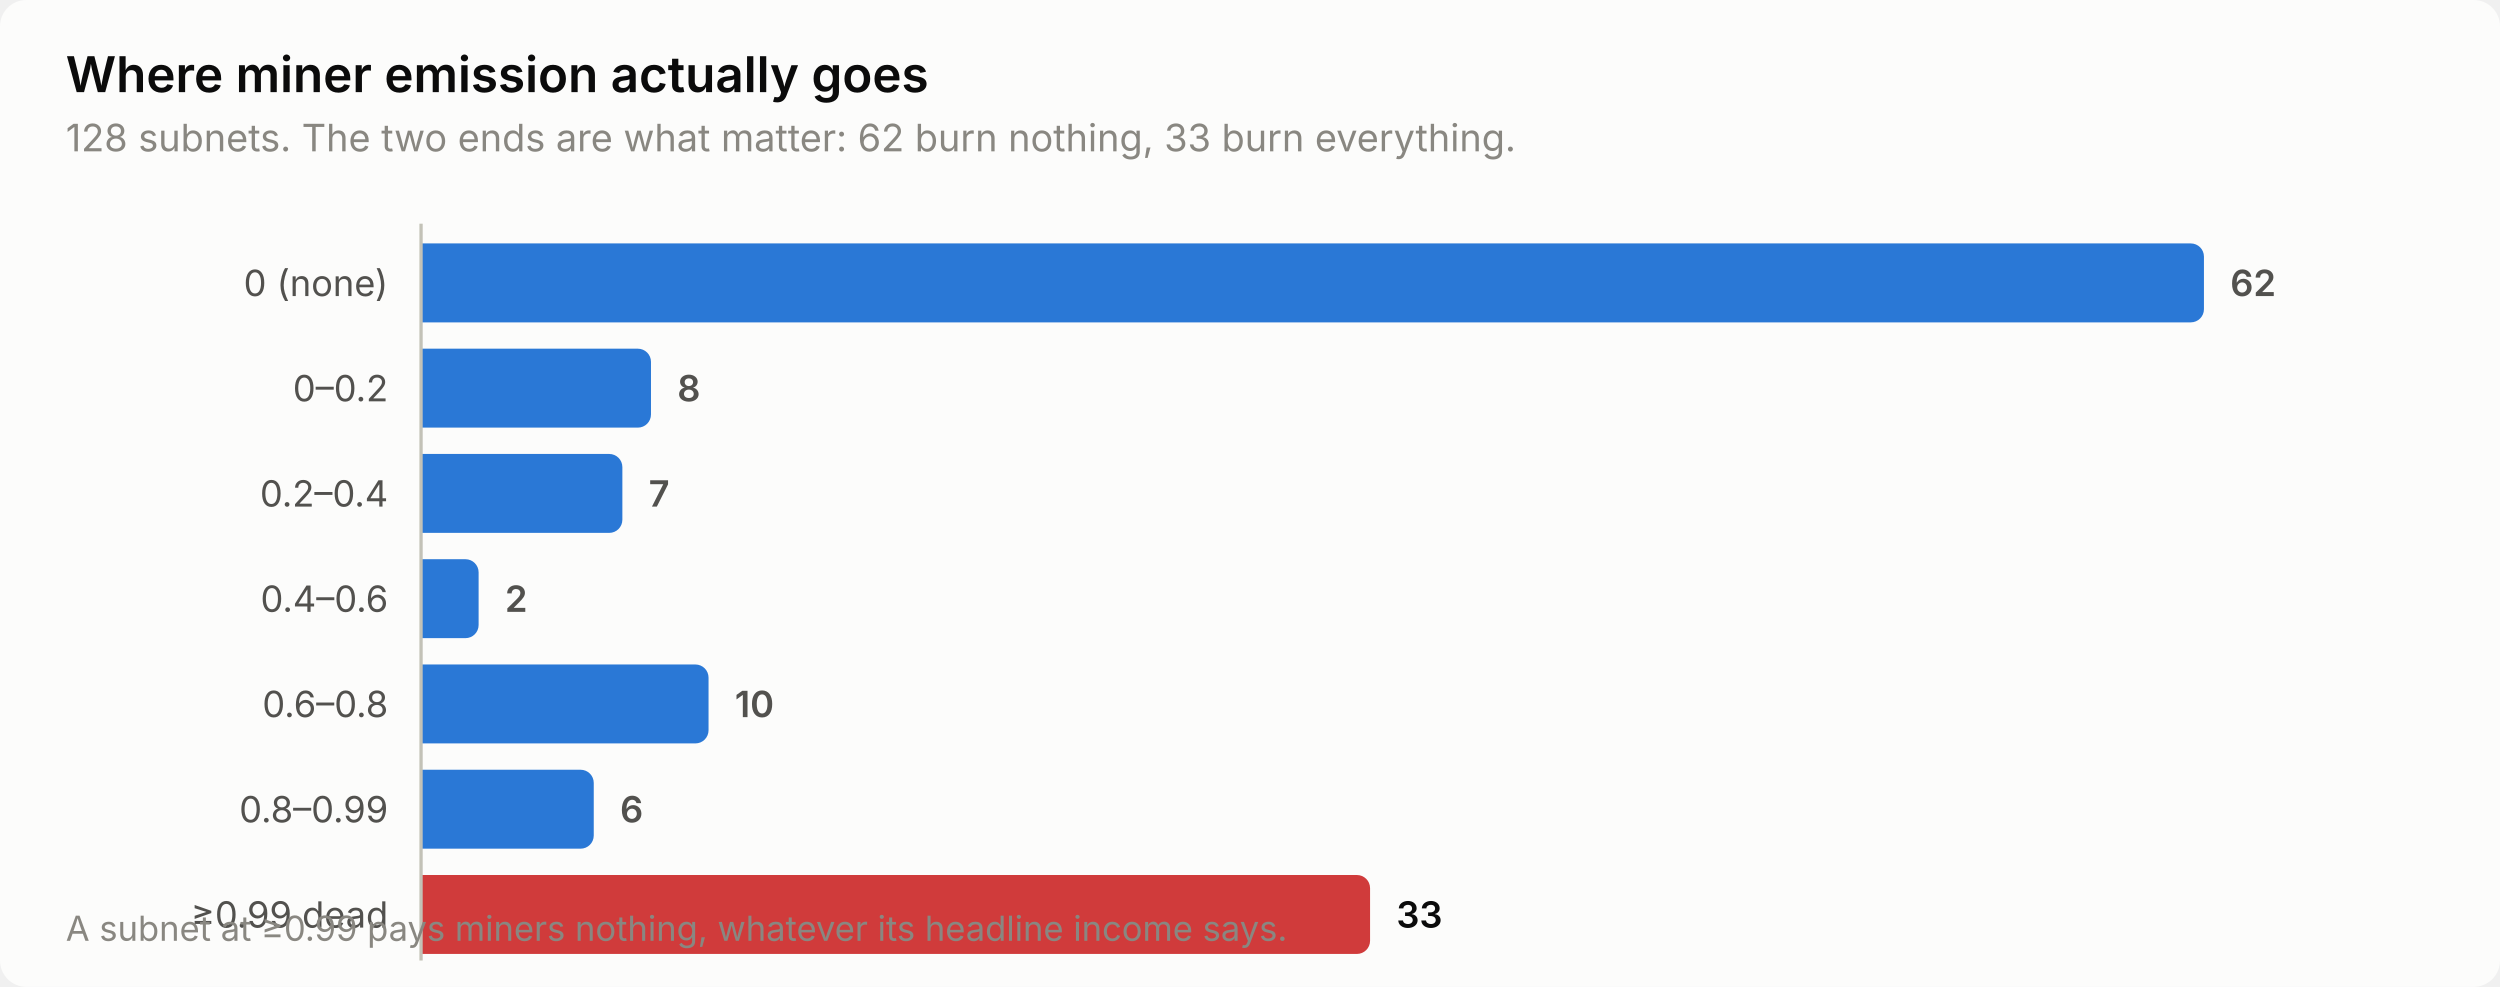
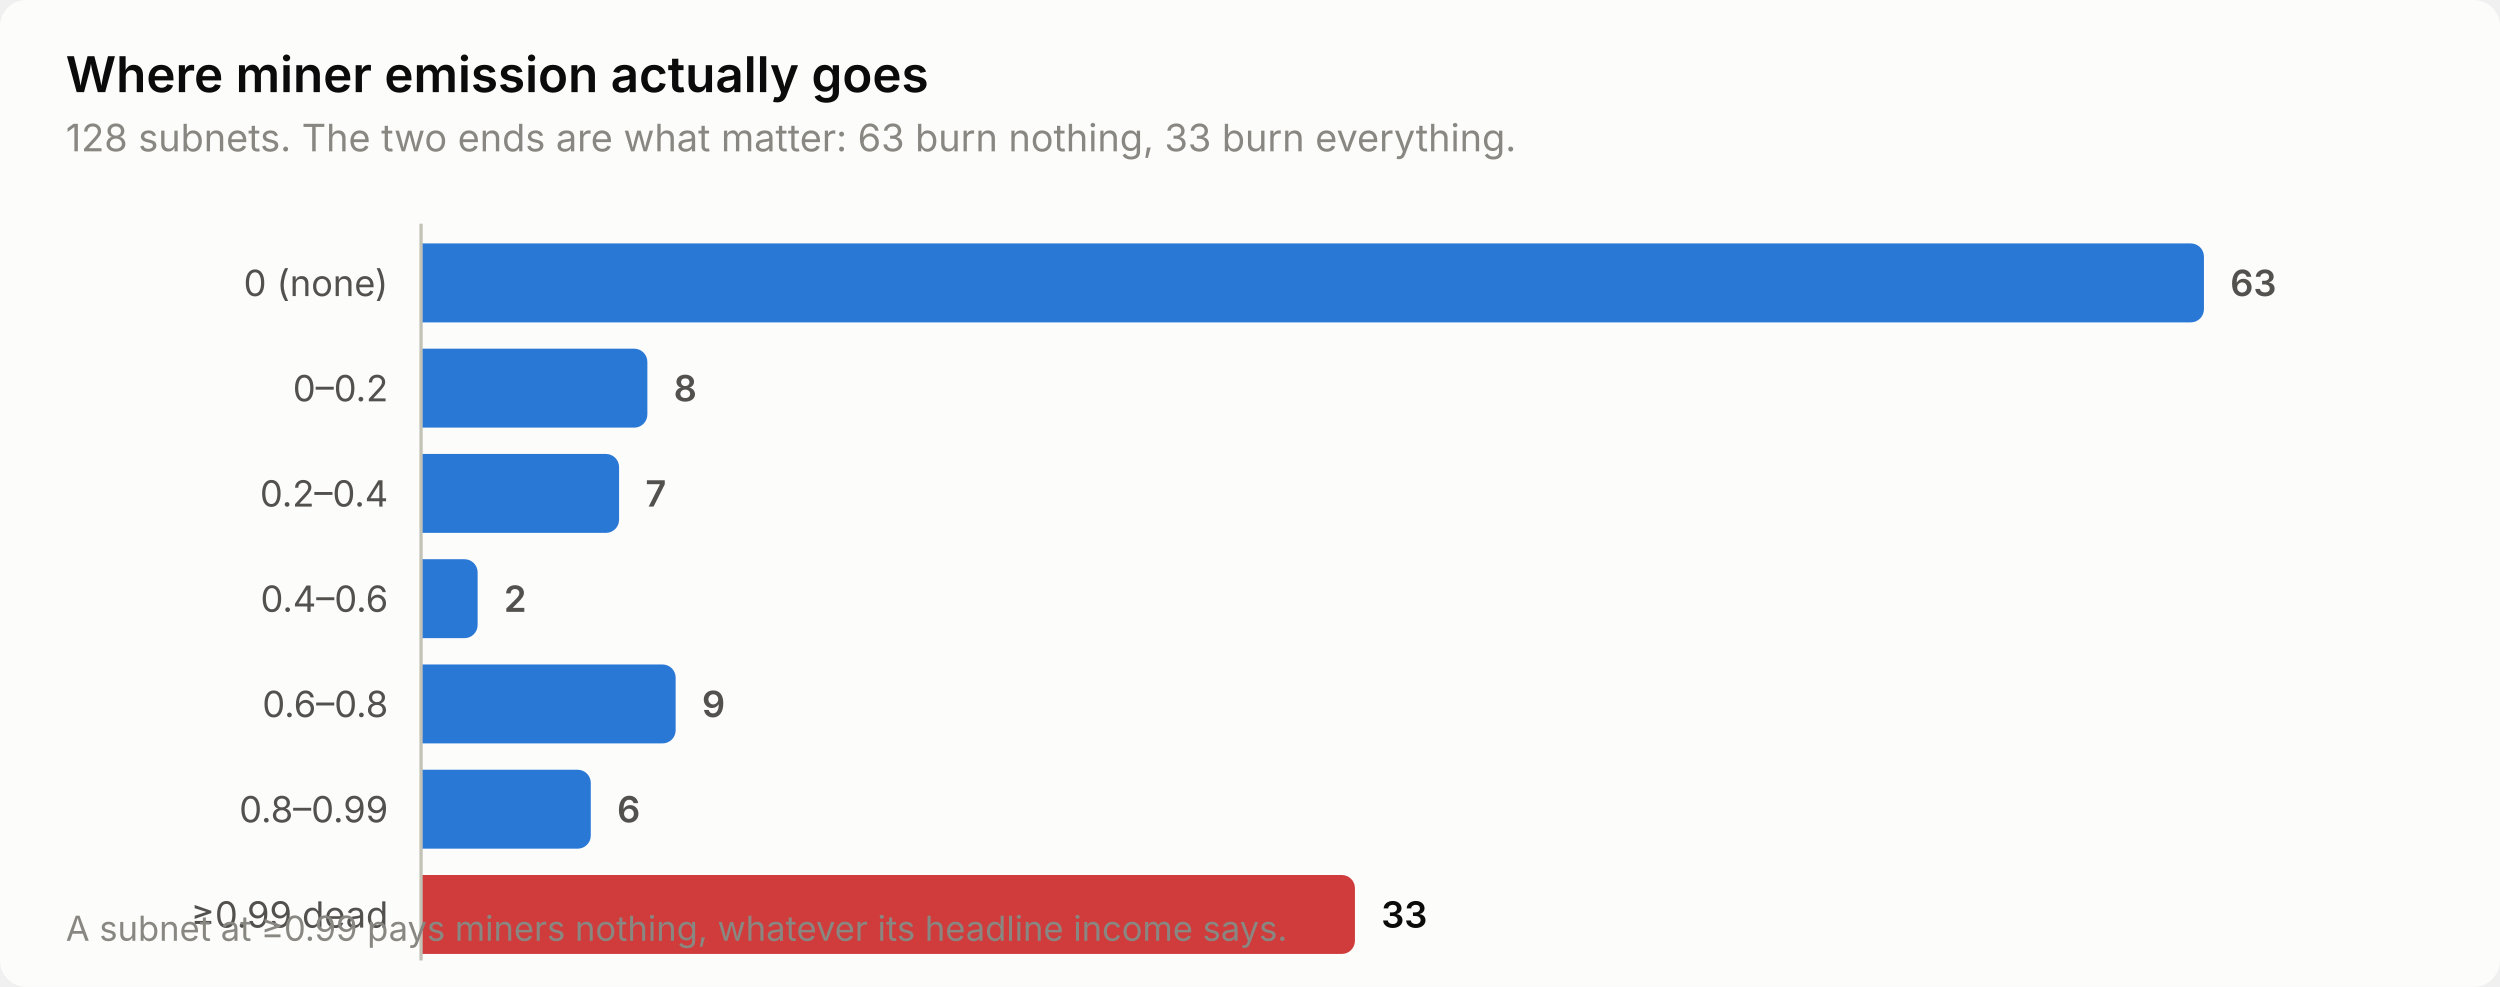
<svg xmlns="http://www.w3.org/2000/svg" width="760" height="300" viewBox="0 0 760 300" role="img" aria-label="Where miner emission actually goes">
  <style>
    text { font-family: system-ui, -apple-system, 'Segoe UI', sans-serif; }
    .t-title { font-size: 15px; font-weight: 600; }
    .t-sub { font-size: 11.5px; }
    .t-lab { font-size: 11px; }
    .t-val { font-size: 11px; font-weight: 600; font-variant-numeric: tabular-nums; }
    .t-tick { font-size: 10.5px; font-variant-numeric: tabular-nums; }

    .surface { fill: #fcfcfb; }
    .ink { fill: #0b0b0b; }
    .ink2 { fill: #52514e; }
    .muted { fill: #898781; }
    .grid { stroke: #e1e0d9; }
    .axis { stroke: #c3c2b7; }
    .accent { fill: #2a78d6; }
    .critical { fill: #d03b3b; }
    .deemph { fill: #d8d7d0; }

    @media (prefers-color-scheme: dark) {
      .surface { fill: #1a1a19; }
      .ink { fill: #ffffff; }
      .ink2 { fill: #c3c2b7; }
      .muted { fill: #898781; }
      .grid { stroke: #2c2c2a; }
      .axis { stroke: #383835; }
      .accent { fill: #3987e5; }
      .deemph { fill: #3a3a37; }
    }
</style>
  <rect class="surface" width="760" height="300" rx="8" />
  <text class="ink t-title" x="20" y="28">Where miner emission actually goes</text>
-   <text class="muted t-sub" x="20" y="46">128 subnets. The two ends are what matter: 62 burn nothing, 33 burn everything.</text>
+   <text class="muted t-sub" x="20" y="46">128 subnets. The two ends are what matter: 63 burn nothing, 33 burn everything.</text>
  <text class="ink2 t-lab" x="118" y="90" text-anchor="end">0 (none)</text>
  <path class="accent" d="M128.0,74.0 H666.0 a4.0,4.0 0 0 1 4.0,4.0 V94.0 a4.0,4.0 0 0 1 -4.0,4.0 H128.0 Z" />
-   <text class="ink2 t-val" x="678.0" y="90">62</text>
+   <text class="ink2 t-val" x="678.0" y="90">63</text>
  <text class="ink2 t-lab" x="118" y="122" text-anchor="end">0–0.2</text>
-   <path class="accent" d="M128.0,106.0 H193.9 a4.0,4.0 0 0 1 4.0,4.0 V126.0 a4.0,4.0 0 0 1 -4.0,4.0 H128.0 Z" />
-   <text class="ink2 t-val" x="205.9" y="122">8</text>
+   <path class="accent" d="M128.0,106.0 H192.8 a4.0,4.0 0 0 1 4.0,4.0 V126.0 a4.0,4.0 0 0 1 -4.0,4.0 H128.0 Z" />
+   <text class="ink2 t-val" x="204.8" y="122">8</text>
  <text class="ink2 t-lab" x="118" y="154" text-anchor="end">0.2–0.4</text>
-   <path class="accent" d="M128.0,138.0 H185.2 a4.0,4.0 0 0 1 4.0,4.0 V158.0 a4.0,4.0 0 0 1 -4.0,4.0 H128.0 Z" />
-   <text class="ink2 t-val" x="197.2" y="154">7</text>
+   <path class="accent" d="M128.0,138.0 H184.2 a4.0,4.0 0 0 1 4.0,4.0 V158.0 a4.0,4.0 0 0 1 -4.0,4.0 H128.0 Z" />
+   <text class="ink2 t-val" x="196.2" y="154">7</text>
  <text class="ink2 t-lab" x="118" y="186" text-anchor="end">0.4–0.6</text>
-   <path class="accent" d="M128.0,170.0 H141.5 a4.0,4.0 0 0 1 4.0,4.0 V190.0 a4.0,4.0 0 0 1 -4.0,4.0 H128.0 Z" />
-   <text class="ink2 t-val" x="153.5" y="186">2</text>
+   <path class="accent" d="M128.0,170.0 H141.2 a4.0,4.0 0 0 1 4.0,4.0 V190.0 a4.0,4.0 0 0 1 -4.0,4.0 H128.0 Z" />
+   <text class="ink2 t-val" x="153.2" y="186">2</text>
  <text class="ink2 t-lab" x="118" y="218" text-anchor="end">0.6–0.8</text>
-   <path class="accent" d="M128.0,202.0 H211.4 a4.0,4.0 0 0 1 4.0,4.0 V222.0 a4.0,4.0 0 0 1 -4.0,4.0 H128.0 Z" />
-   <text class="ink2 t-val" x="223.4" y="218">10</text>
+   <path class="accent" d="M128.0,202.0 H201.4 a4.0,4.0 0 0 1 4.0,4.0 V222.0 a4.0,4.0 0 0 1 -4.0,4.0 H128.0 Z" />
+   <text class="ink2 t-val" x="213.4" y="218">9</text>
  <text class="ink2 t-lab" x="118" y="250" text-anchor="end">0.8–0.99</text>
-   <path class="accent" d="M128.0,234.0 H176.5 a4.0,4.0 0 0 1 4.0,4.0 V254.0 a4.0,4.0 0 0 1 -4.0,4.0 H128.0 Z" />
-   <text class="ink2 t-val" x="188.5" y="250">6</text>
+   <path class="accent" d="M128.0,234.0 H175.6 a4.0,4.0 0 0 1 4.0,4.0 V254.0 a4.0,4.0 0 0 1 -4.0,4.0 H128.0 Z" />
+   <text class="ink2 t-val" x="187.6" y="250">6</text>
  <text class="ink2 t-lab" x="118" y="282" text-anchor="end">≥0.99 dead</text>
-   <path class="critical" d="M128.0,266.0 H412.5 a4.0,4.0 0 0 1 4.0,4.0 V286.0 a4.0,4.0 0 0 1 -4.0,4.0 H128.0 Z" />
-   <text class="ink t-val" x="424.5" y="282">33</text>
+   <path class="critical" d="M128.0,266.0 H407.9 a4.0,4.0 0 0 1 4.0,4.0 V286.0 a4.0,4.0 0 0 1 -4.0,4.0 H128.0 Z" />
+   <text class="ink t-val" x="419.9" y="282">33</text>
  <line class="axis" x1="128" y1="68" x2="128" y2="292" stroke-width="1" />
  <text class="muted t-tick" x="20" y="286">A subnet at ≥0.99 pays miners nothing, whatever its headline income says.</text>
</svg>
